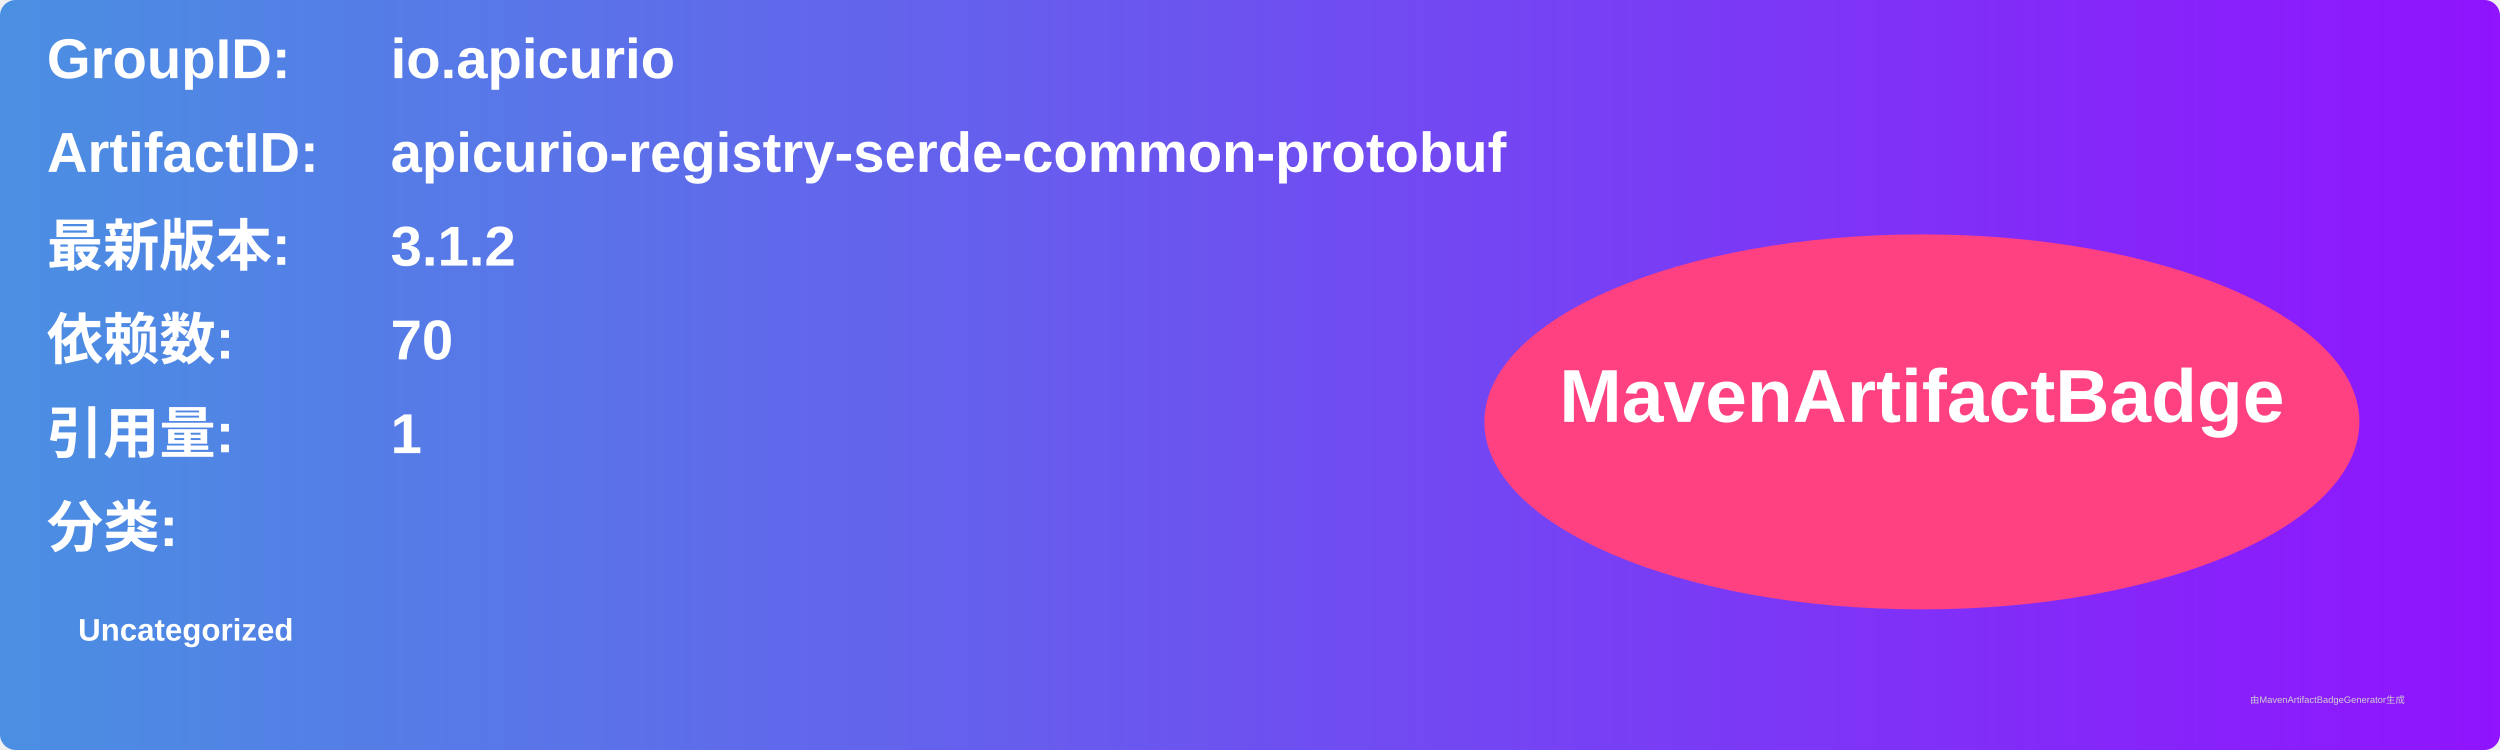
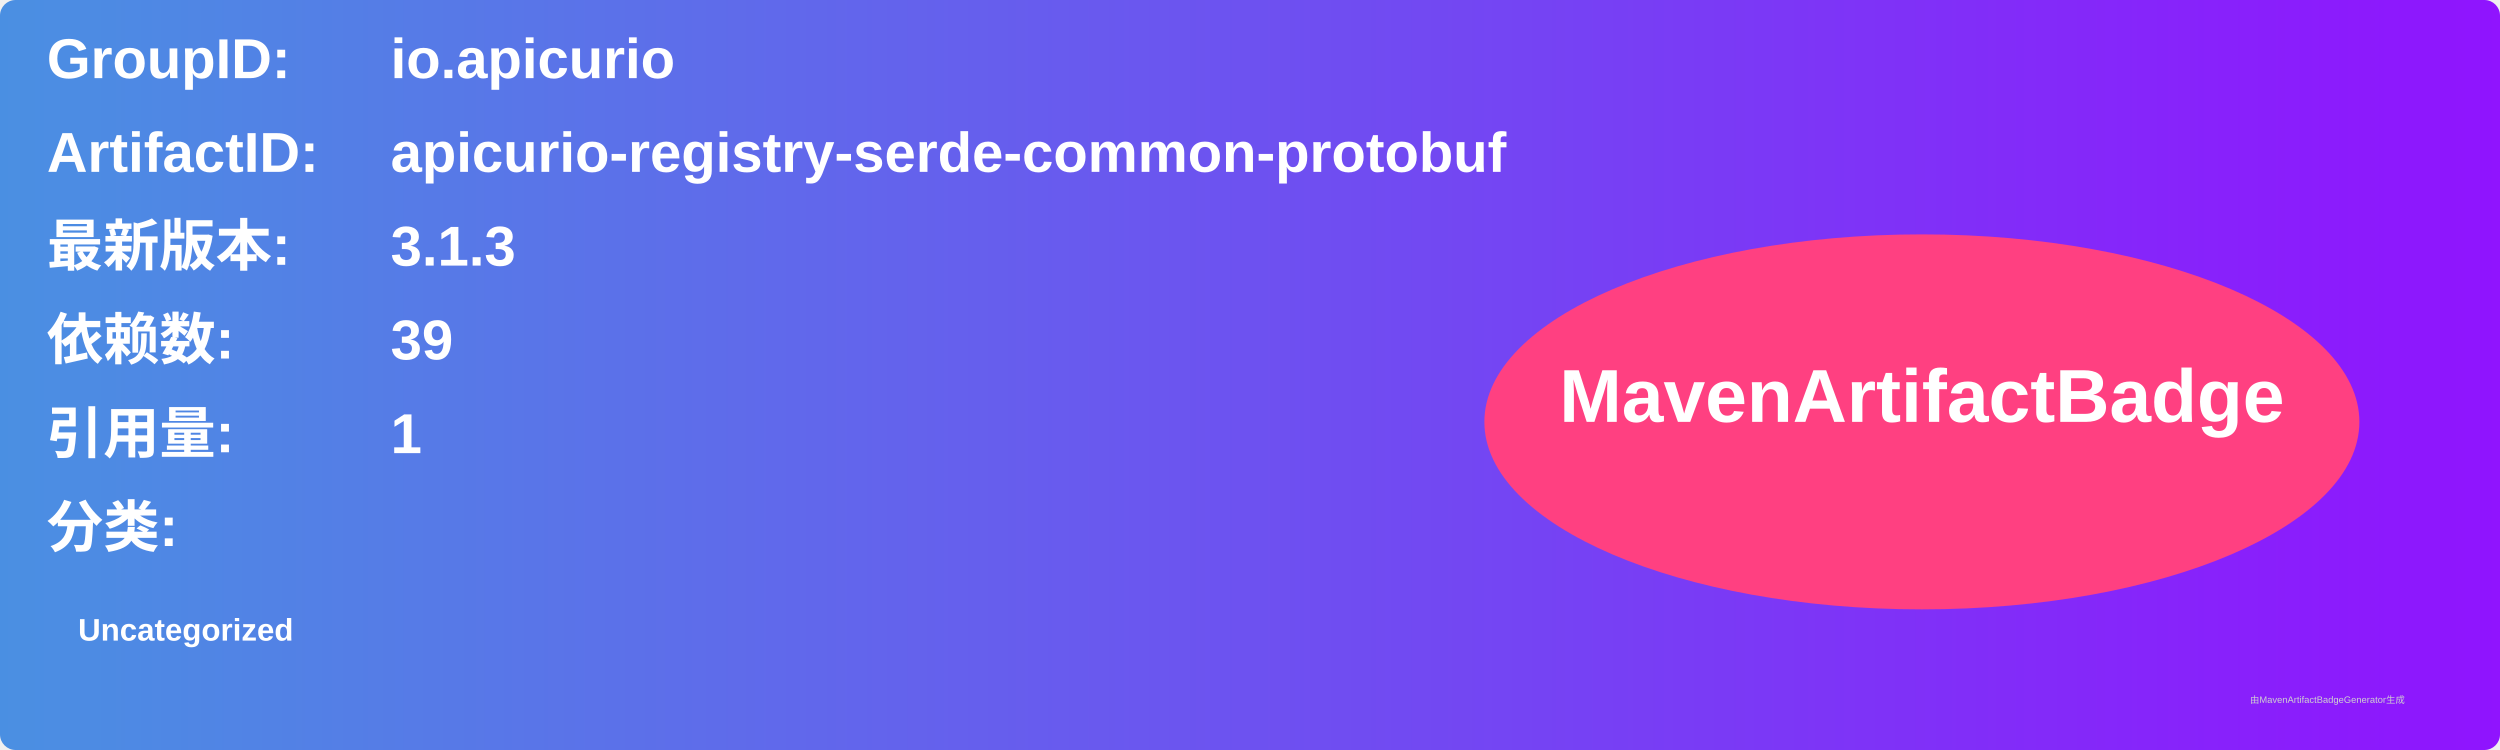
<svg xmlns="http://www.w3.org/2000/svg" width="800" height="240" viewBox="0 0 800 240">
  <linearGradient id="grad" x1="0%" y1="0%" x2="100%" y2="0%">
    <stop offset="0%" stop-color="#4a90e2" />
    <stop offset="100%" stop-color="#9013fe" />
  </linearGradient>
  <rect width="100%" height="100%" rx="5" ry="5" fill="url(#grad)" />
  <g transform="translate(15, 15)">
    <text x="0" y="10" font-family="Arial" font-size="18" fill="white" font-weight="bold" width="260">GroupID:</text>
    <text x="110" y="10" font-family="Arial" font-size="18" fill="white" font-weight="bold" width="460">io.apicurio</text>
    <text x="0" y="40" font-family="Arial" font-size="18" fill="white" font-weight="bold" width="260">ArtifactID:</text>
    <text x="110" y="40" font-family="Arial" font-size="18" fill="white" font-weight="bold" width="460">apicurio-registry-serde-common-protobuf</text>
    <text x="0" y="70" font-family="Arial" font-size="18" fill="white" font-weight="bold">最新版本:</text>
    <text x="110" y="70" font-family="Arial" font-size="18" fill="white" font-weight="bold">
-       <tspan font-weight="bold">3.1.2</tspan>
+       <tspan font-weight="bold">3.1.3</tspan>
    </text>
    <text x="0" y="100" font-family="Arial" font-size="18" fill="white" font-weight="bold">依赖数: </text>
    <text x="110" y="100" font-family="Arial" font-size="18" fill="white">
-       <tspan font-weight="bold">70</tspan>
+       <tspan font-weight="bold">39</tspan>
    </text>
    <text x="0" y="130" font-family="Arial" font-size="18" fill="white" font-weight="bold">引用量: </text>
    <text x="110" y="130" font-family="Arial" font-size="18" fill="white">
      <tspan font-weight="bold">1</tspan>
    </text>
    <text x="0" y="160" font-family="Arial" font-size="18" fill="white" font-weight="bold">分类:</text>
    <text x="10" y="190" font-family="Arial" font-size="10" fill="white">
      <tspan font-weight="bold">Uncategorized</tspan>
    </text>
    <ellipse cx="600" cy="120" rx="140" ry="60" fill="#ff4081" />
    <text x="600" y="120" text-anchor="middle" font-family="Arial" font-size="24" fill="white" font-weight="bold">MavenArtifactBadge</text>
  </g>
  <text x="720" y="225" font-family="Arial" font-size="3" fill="#d0d0d0">由MavenArtifactBadgeGenerator生成</text>
</svg>
